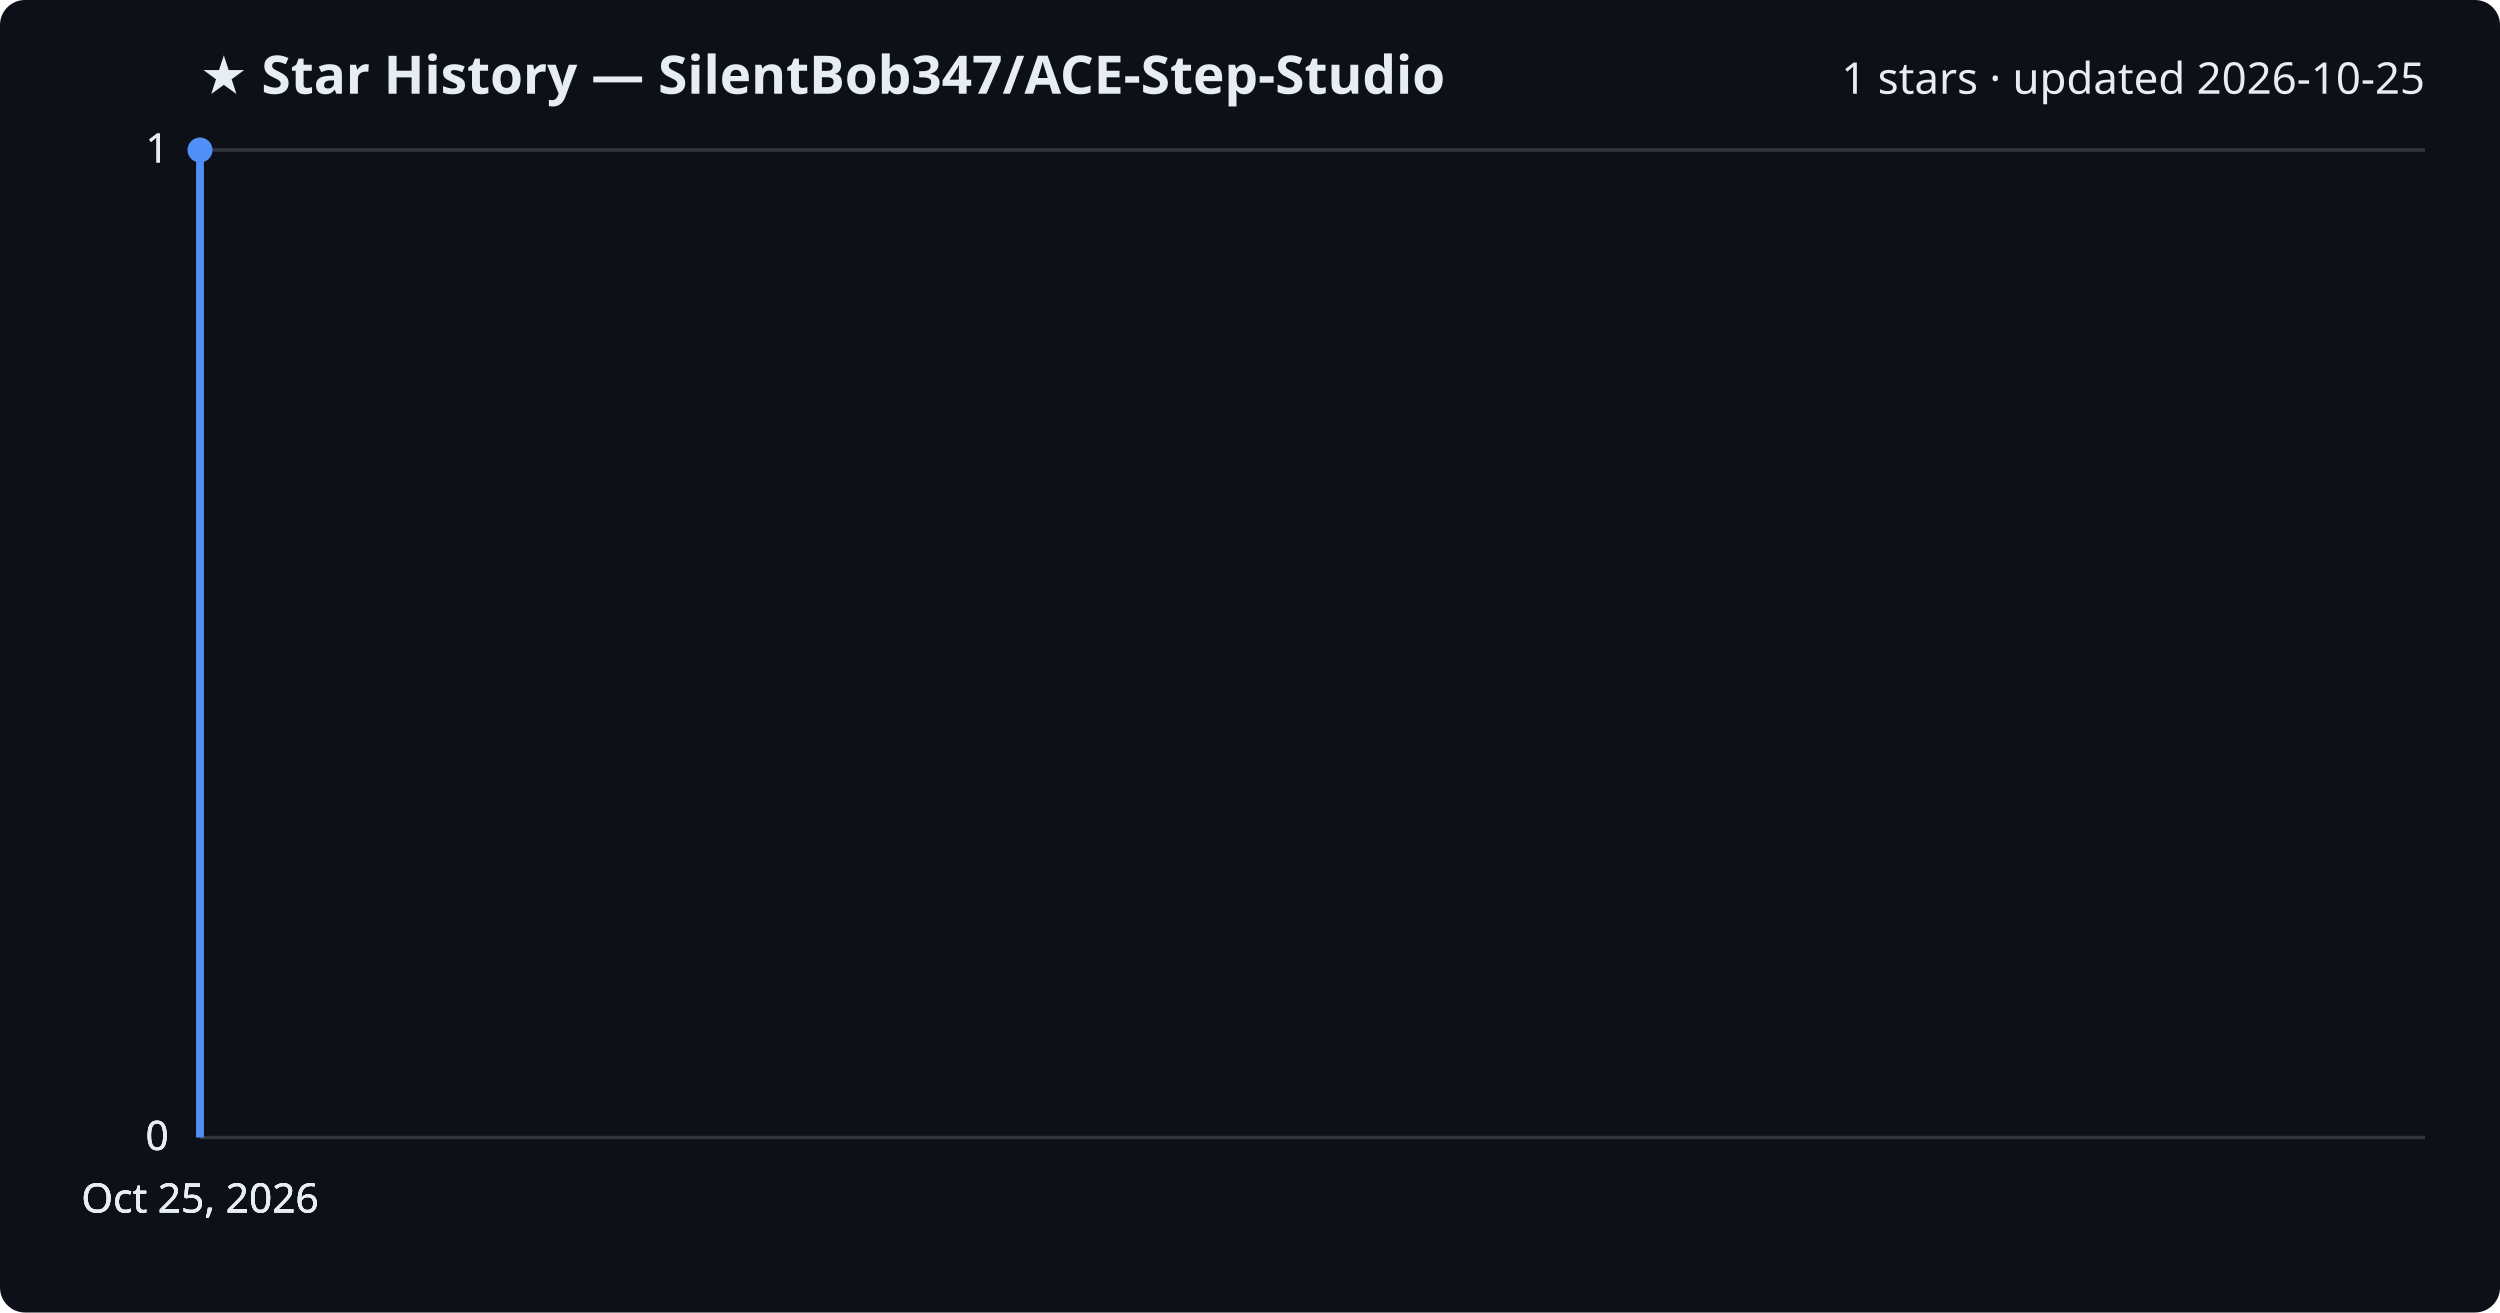
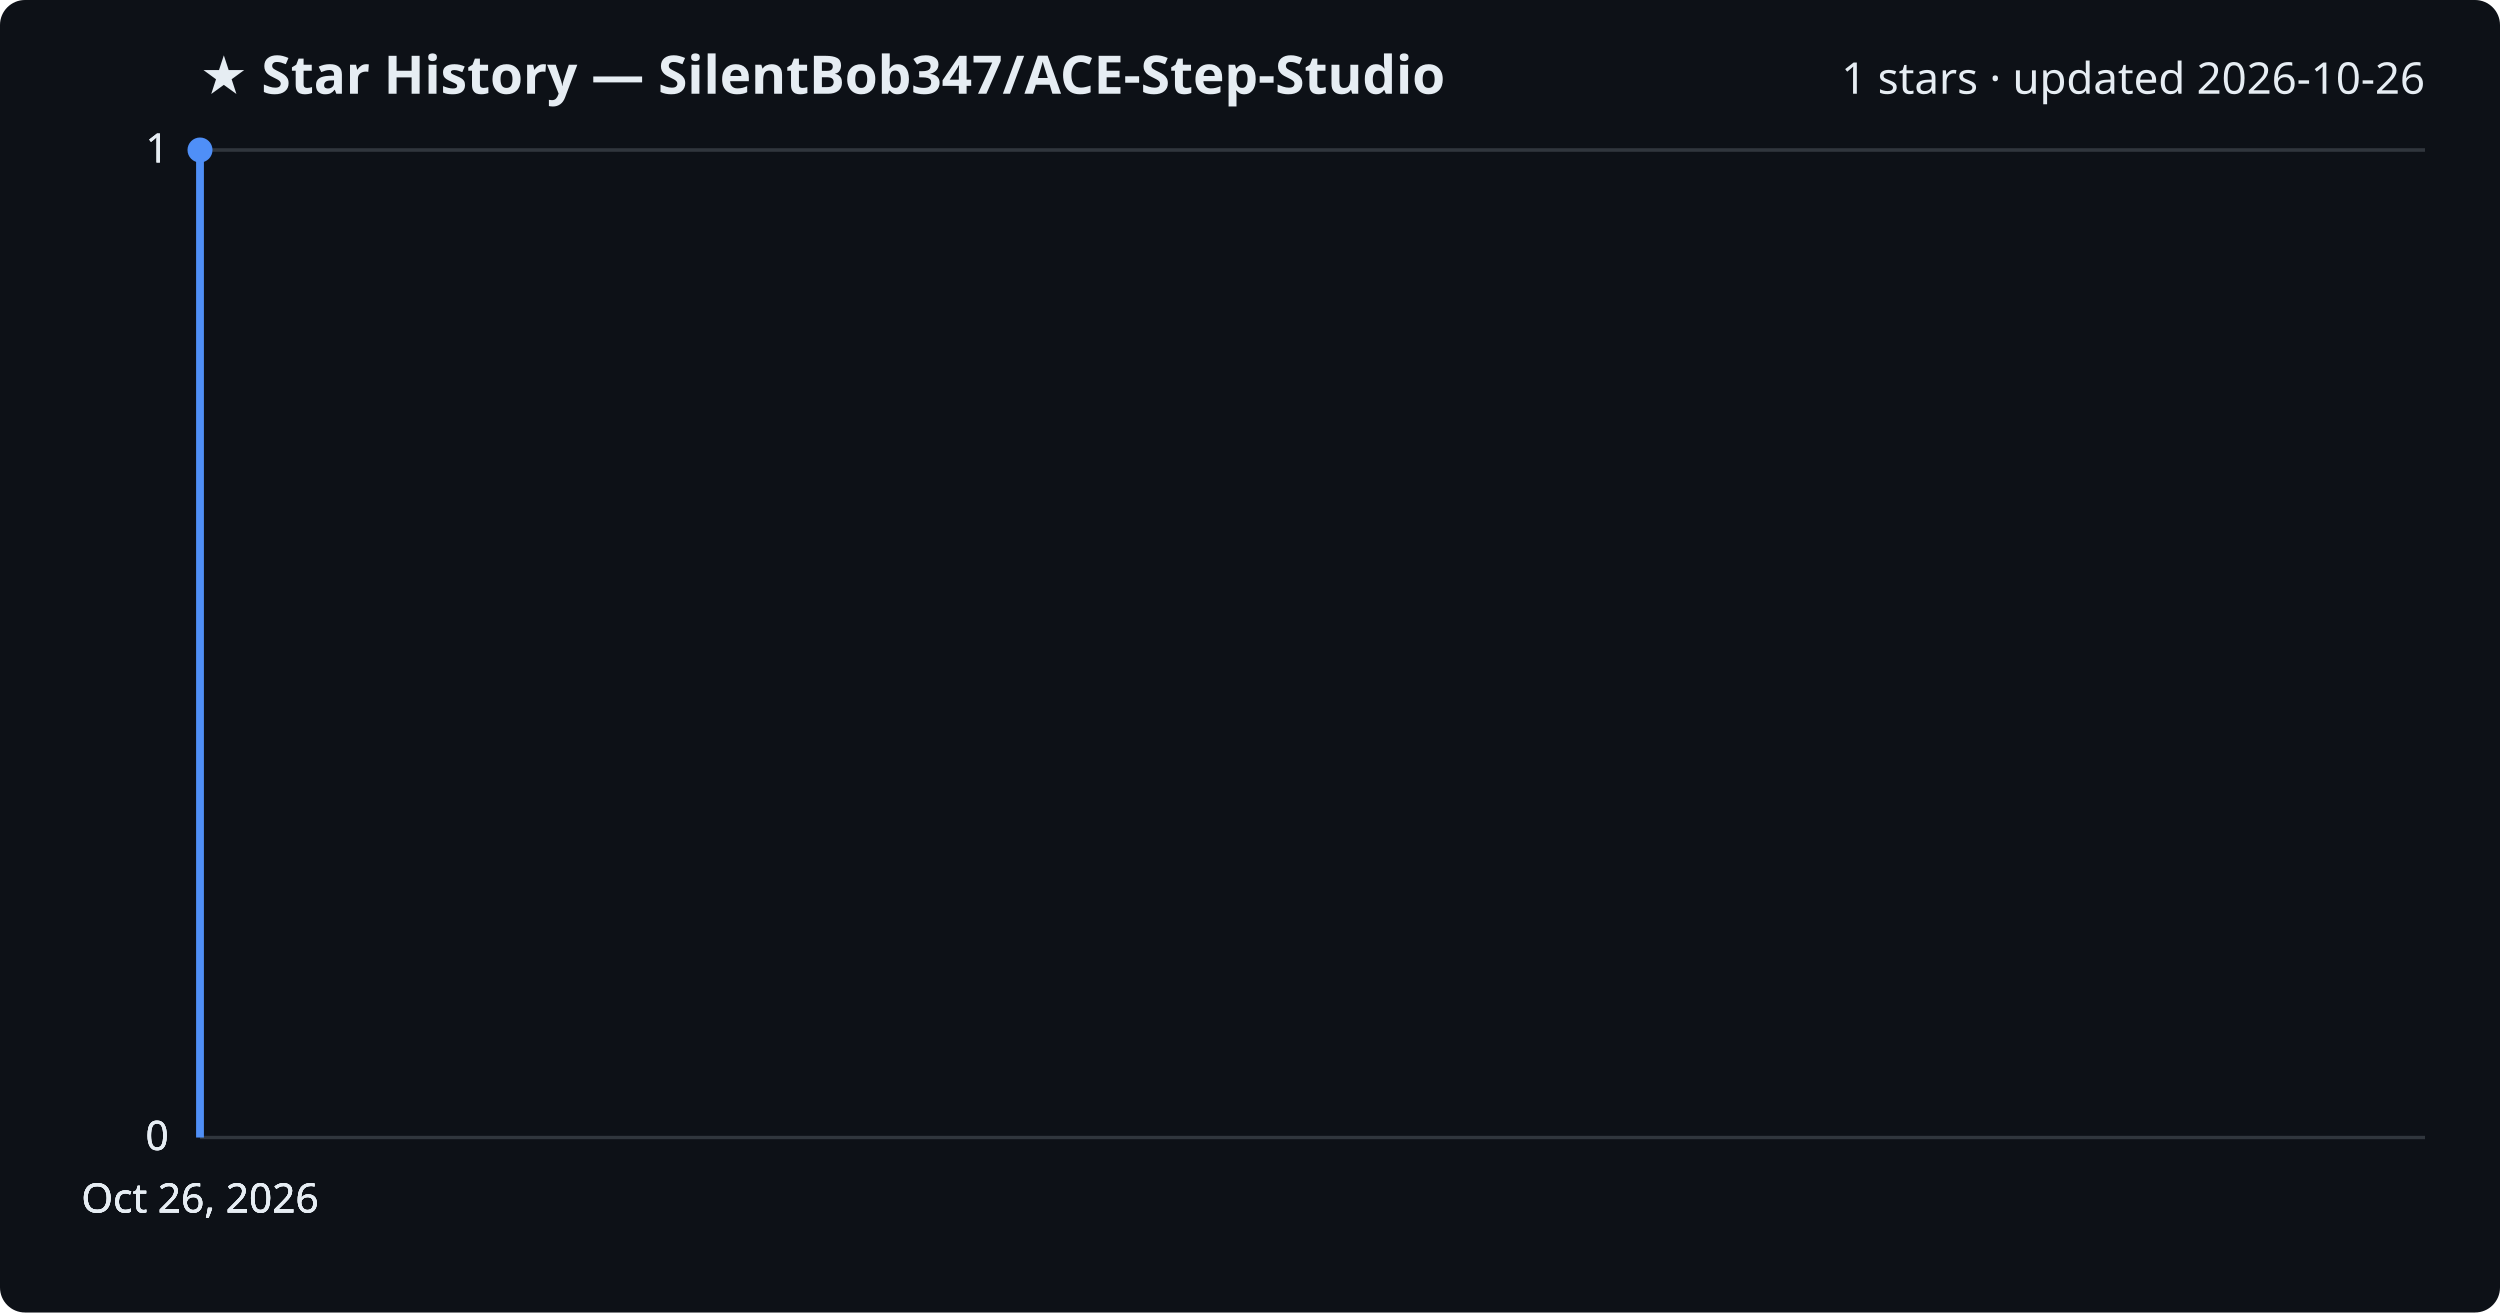
<svg xmlns="http://www.w3.org/2000/svg" viewBox="0 0 800 420" font-family="Segoe UI, sans-serif">
  <rect width="800" height="420" fill="#0d1117" rx="8" />
  <text x="64" y="30" fill="#e6edf3" font-size="17" font-weight="700">★ Star History — SilentBob347/ACE-Step-Studio</text>
-   <text x="776" y="30" fill="#e6edf3" font-size="14" text-anchor="end">1 stars · updated 2026-10-25</text>
+   <text x="776" y="30" fill="#e6edf3" font-size="14" text-anchor="end">1 stars · updated 2026-10-26</text>
  <line x1="64" y1="364.0" x2="776" y2="364.0" stroke="#30363d" stroke-width="1" />
  <text x="54" y="368.0" fill="#e6edf3" font-size="13" text-anchor="end">0</text>
  <line x1="64" y1="364.0" x2="776" y2="364.0" stroke="#30363d" stroke-width="1" />
  <text x="54" y="368.0" fill="#e6edf3" font-size="13" text-anchor="end">0</text>
  <line x1="64" y1="364.0" x2="776" y2="364.0" stroke="#30363d" stroke-width="1" />
  <text x="54" y="368.0" fill="#e6edf3" font-size="13" text-anchor="end">0</text>
  <line x1="64" y1="48.0" x2="776" y2="48.0" stroke="#30363d" stroke-width="1" />
  <text x="54" y="52.0" fill="#e6edf3" font-size="13" text-anchor="end">1</text>
  <line x1="64" y1="48.0" x2="776" y2="48.0" stroke="#30363d" stroke-width="1" />
  <text x="54" y="52.0" fill="#e6edf3" font-size="13" text-anchor="end">1</text>
  <path d="M64.0,364.0 L64.0,48.0 L64.0,48.0" fill="none" stroke="#4f8ff7" stroke-width="2.5" stroke-linejoin="round" />
  <circle cx="64.0" cy="48.0" r="4" fill="#4f8ff7" />
-   <text x="64.0" y="388" fill="#e6edf3" font-size="13" text-anchor="middle">Oct 25, 2026</text>
-   <text x="64.0" y="388" fill="#e6edf3" font-size="13" text-anchor="middle">Oct 25, 2026</text>
-   <text x="64.0" y="388" fill="#e6edf3" font-size="13" text-anchor="middle">Oct 25, 2026</text>
-   <text x="64.0" y="388" fill="#e6edf3" font-size="13" text-anchor="middle">Oct 25, 2026</text>
+   <text x="64.0" y="388" fill="#e6edf3" font-size="13" text-anchor="middle">Oct 26, 2026</text>
+   <text x="64.0" y="388" fill="#e6edf3" font-size="13" text-anchor="middle">Oct 26, 2026</text>
+   <text x="64.0" y="388" fill="#e6edf3" font-size="13" text-anchor="middle">Oct 26, 2026</text>
+   <text x="64.0" y="388" fill="#e6edf3" font-size="13" text-anchor="middle">Oct 26, 2026</text>
</svg>
